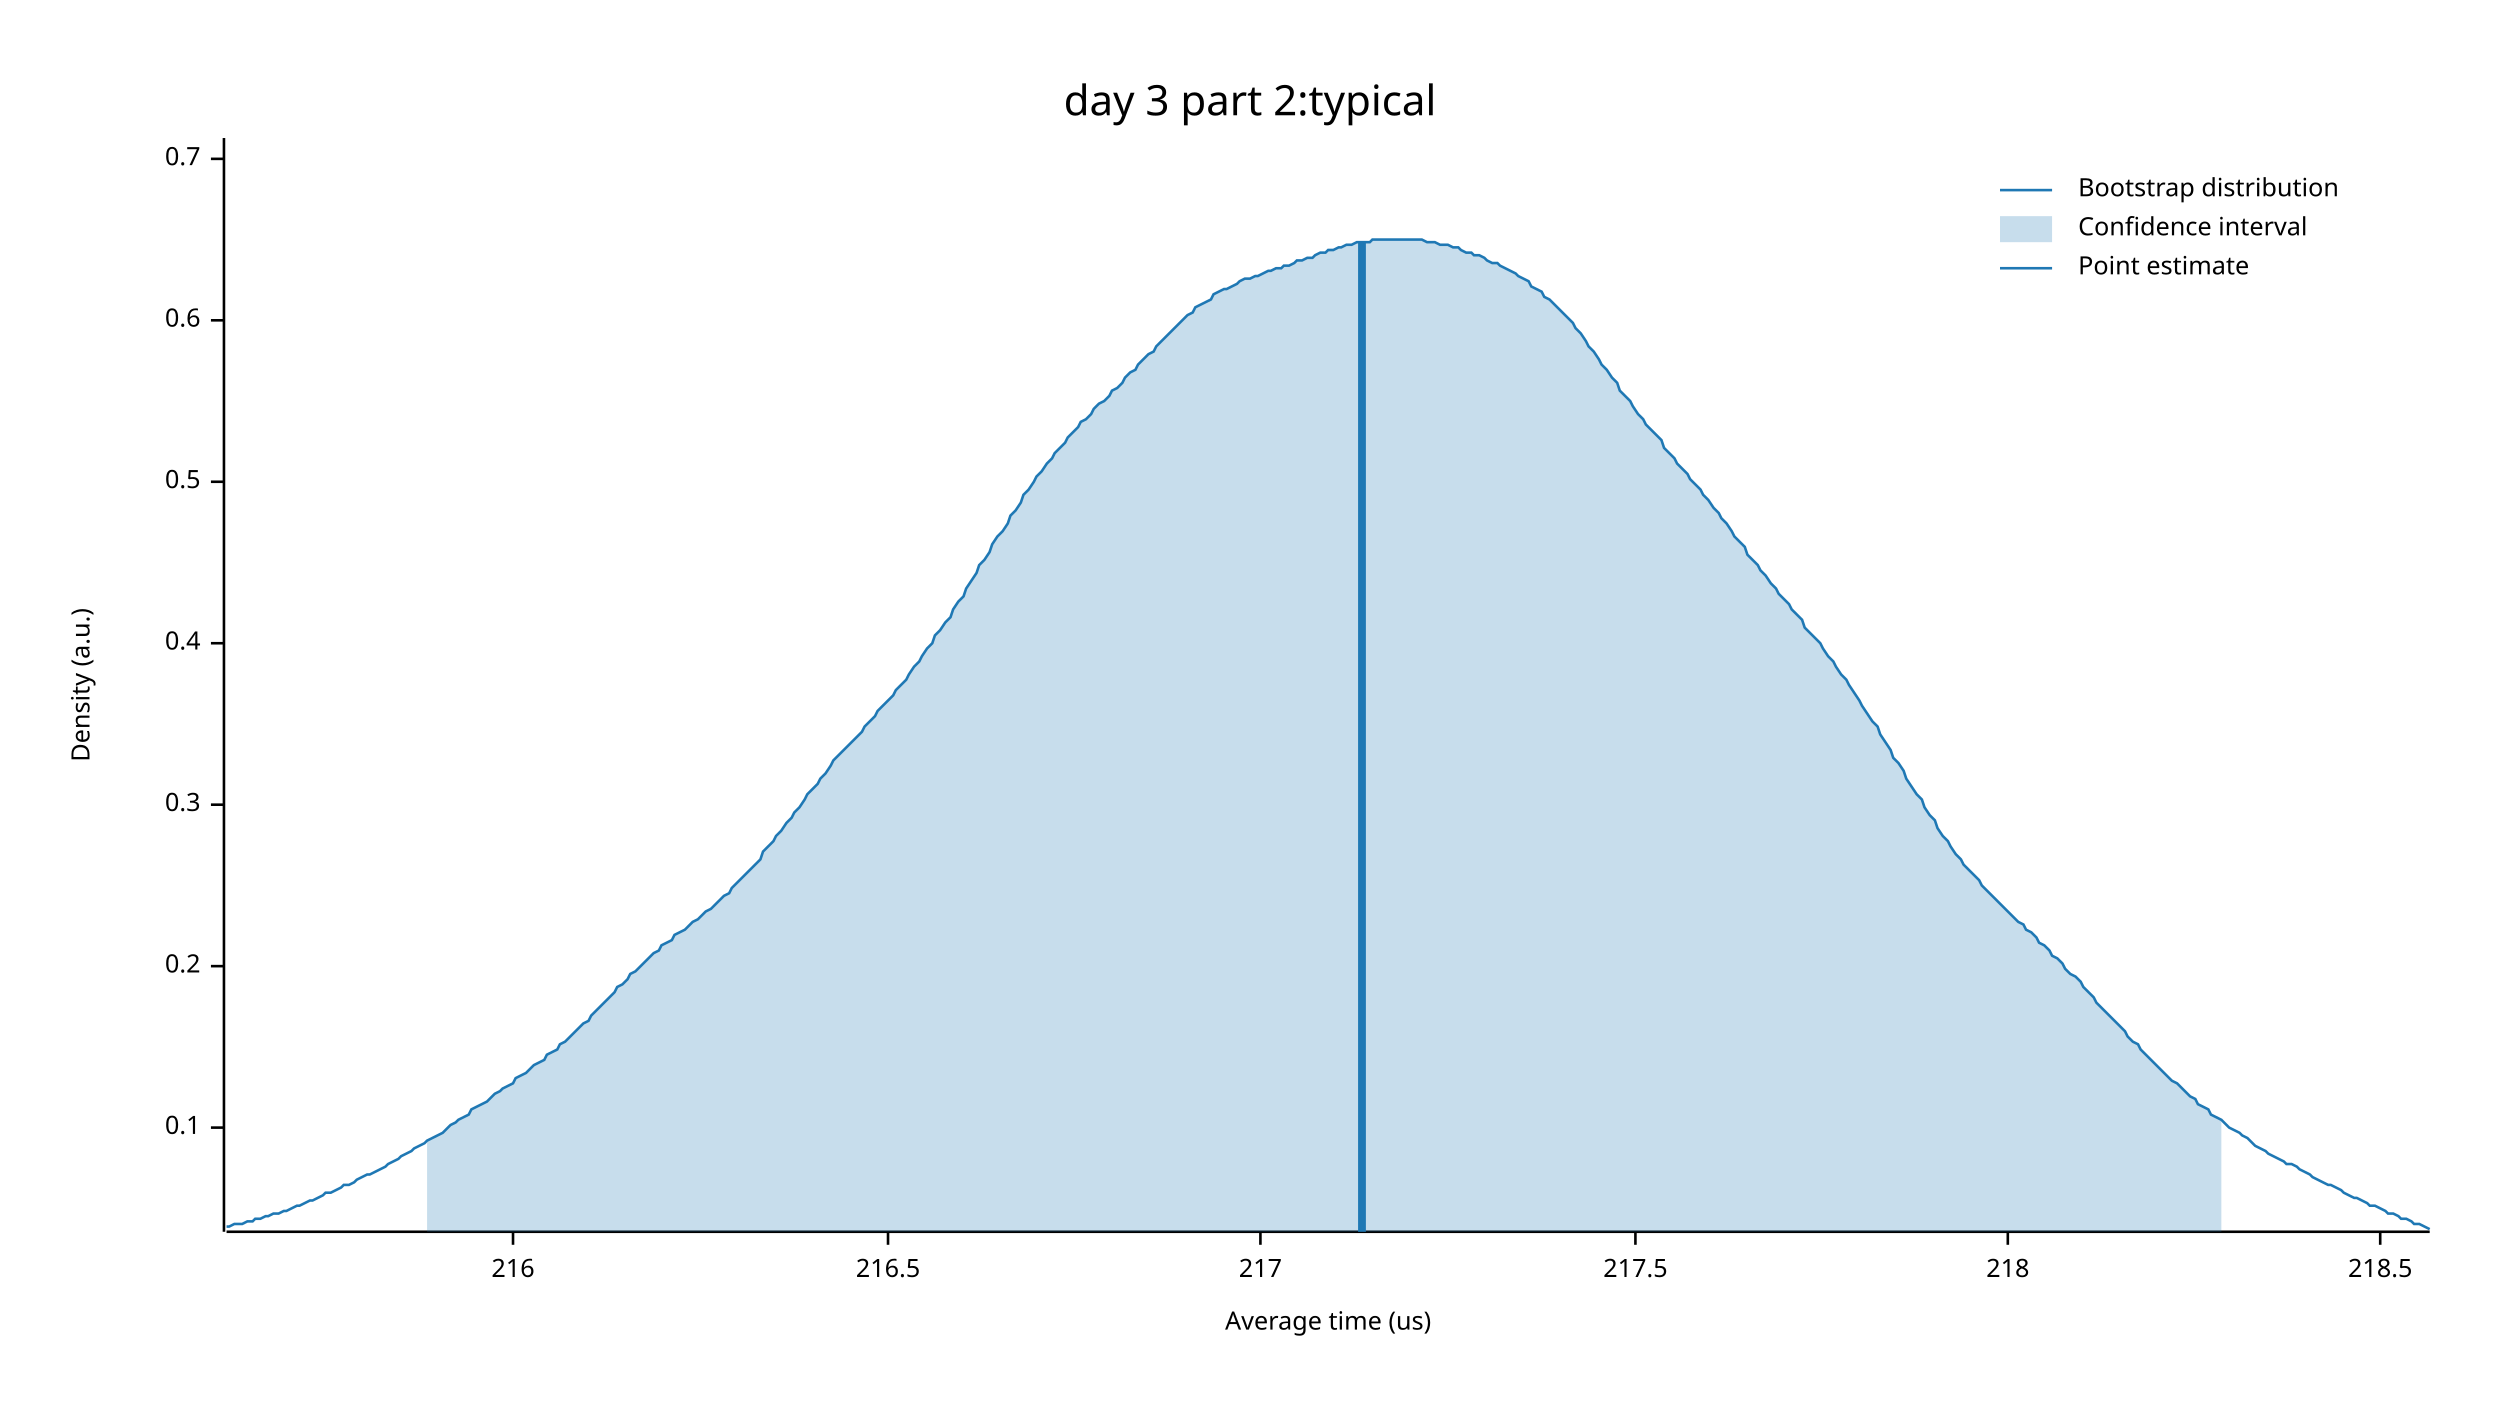
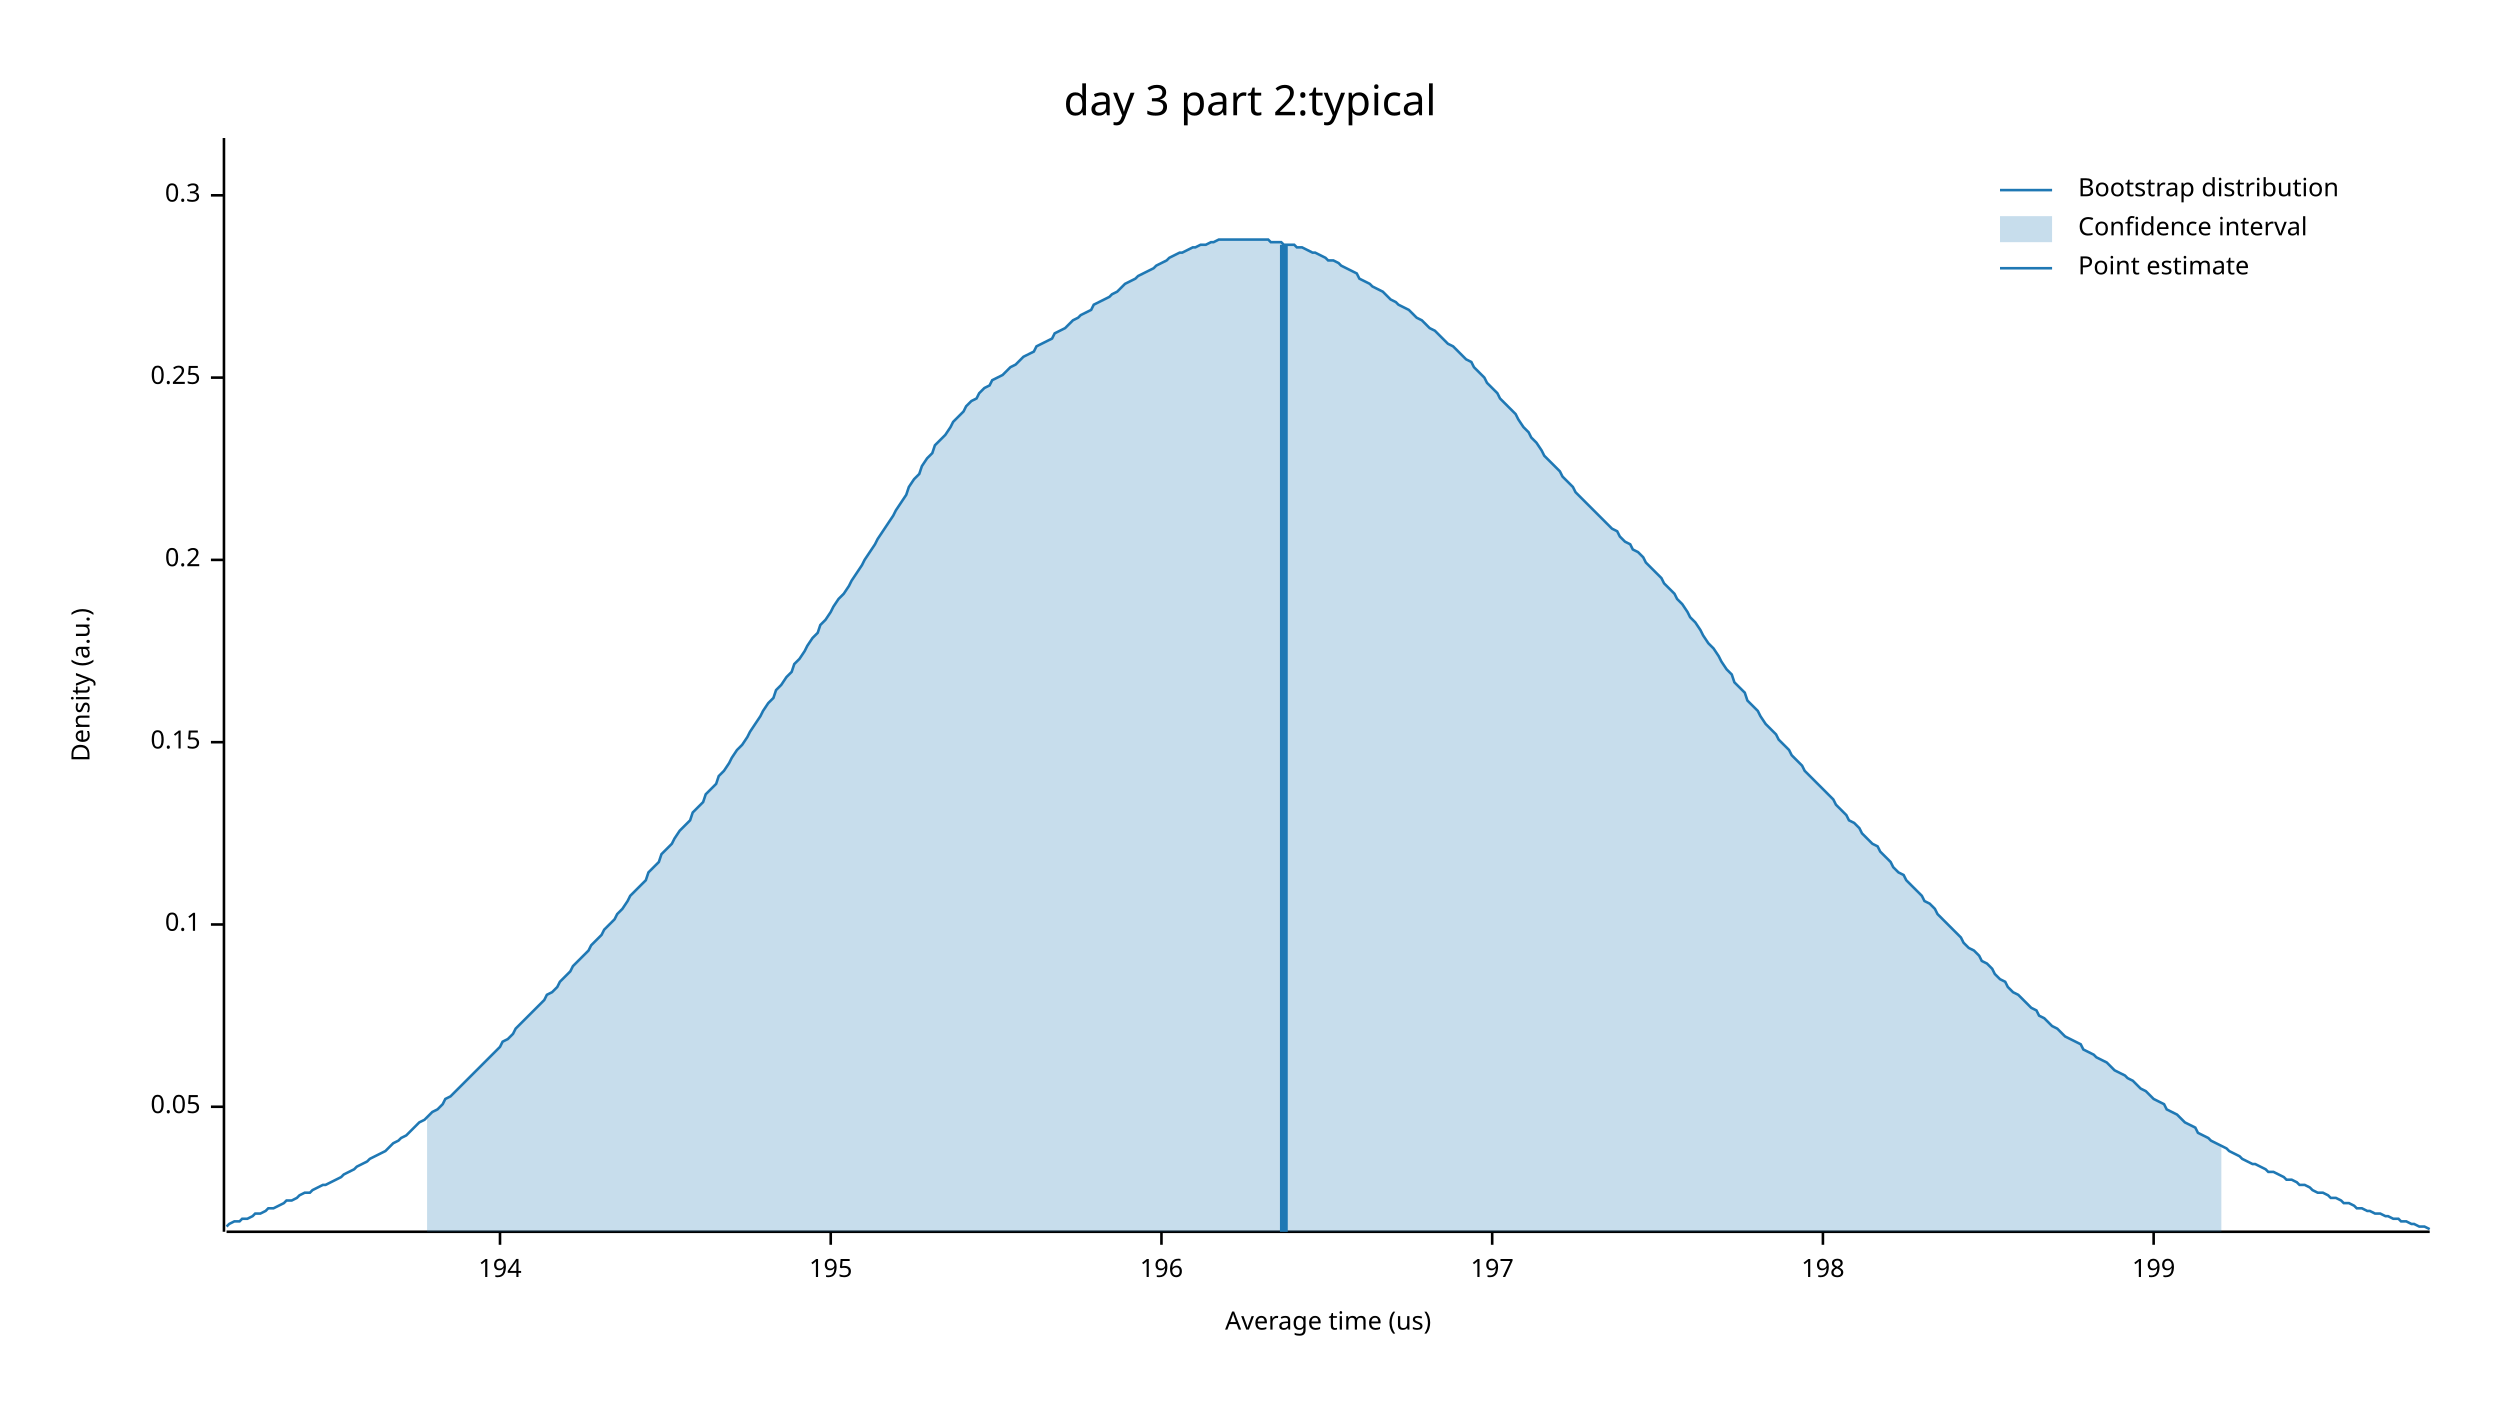
<svg xmlns="http://www.w3.org/2000/svg" width="960" height="540" viewBox="0 0 960 540">
  <text x="480" y="32" dy="0.76em" text-anchor="middle" font-family="sans-serif" font-size="16.129" opacity="1" fill="#000000">
day 3 part 2:typical
</text>
  <text x="27" y="263" dy="0.76em" text-anchor="middle" font-family="sans-serif" font-size="9.677" opacity="1" fill="#000000" transform="rotate(270, 27, 263)">
Density (a.u.)
</text>
  <text x="510" y="513" dy="-0.5ex" text-anchor="middle" font-family="sans-serif" font-size="9.677" opacity="1" fill="#000000">
Average time (us)
</text>
  <polyline fill="none" opacity="1" stroke="#000000" stroke-width="1" points="86,53 86,473 " />
-   <text x="77" y="433" dy="0.5ex" text-anchor="end" font-family="sans-serif" font-size="9.677" opacity="1" fill="#000000">
+   <text x="77" y="425" dy="0.5ex" text-anchor="end" font-family="sans-serif" font-size="9.677" opacity="1" fill="#000000">
+ 0.05
+ </text>
+   <polyline fill="none" opacity="1" stroke="#000000" stroke-width="1" points="81,425 86,425 " />
+   <text x="77" y="355" dy="0.5ex" text-anchor="end" font-family="sans-serif" font-size="9.677" opacity="1" fill="#000000">
0.1
</text>
-   <polyline fill="none" opacity="1" stroke="#000000" stroke-width="1" points="81,433 86,433 " />
-   <text x="77" y="371" dy="0.5ex" text-anchor="end" font-family="sans-serif" font-size="9.677" opacity="1" fill="#000000">
+   <polyline fill="none" opacity="1" stroke="#000000" stroke-width="1" points="81,355 86,355 " />
+   <text x="77" y="285" dy="0.5ex" text-anchor="end" font-family="sans-serif" font-size="9.677" opacity="1" fill="#000000">
+ 0.15
+ </text>
+   <polyline fill="none" opacity="1" stroke="#000000" stroke-width="1" points="81,285 86,285 " />
+   <text x="77" y="215" dy="0.5ex" text-anchor="end" font-family="sans-serif" font-size="9.677" opacity="1" fill="#000000">
0.2
</text>
-   <polyline fill="none" opacity="1" stroke="#000000" stroke-width="1" points="81,371 86,371 " />
-   <text x="77" y="309" dy="0.5ex" text-anchor="end" font-family="sans-serif" font-size="9.677" opacity="1" fill="#000000">
+   <polyline fill="none" opacity="1" stroke="#000000" stroke-width="1" points="81,215 86,215 " />
+   <text x="77" y="145" dy="0.5ex" text-anchor="end" font-family="sans-serif" font-size="9.677" opacity="1" fill="#000000">
+ 0.25
+ </text>
+   <polyline fill="none" opacity="1" stroke="#000000" stroke-width="1" points="81,145 86,145 " />
+   <text x="77" y="75" dy="0.5ex" text-anchor="end" font-family="sans-serif" font-size="9.677" opacity="1" fill="#000000">
0.3
</text>
-   <polyline fill="none" opacity="1" stroke="#000000" stroke-width="1" points="81,309 86,309 " />
-   <text x="77" y="247" dy="0.5ex" text-anchor="end" font-family="sans-serif" font-size="9.677" opacity="1" fill="#000000">
- 0.4
+   <polyline fill="none" opacity="1" stroke="#000000" stroke-width="1" points="81,75 86,75 " />
+   <polyline fill="none" opacity="1" stroke="#000000" stroke-width="1" points="87,473 933,473 " />
+   <text x="192" y="483" dy="0.76em" text-anchor="middle" font-family="sans-serif" font-size="9.677" opacity="1" fill="#000000">
+ 194
</text>
-   <polyline fill="none" opacity="1" stroke="#000000" stroke-width="1" points="81,247 86,247 " />
-   <text x="77" y="185" dy="0.5ex" text-anchor="end" font-family="sans-serif" font-size="9.677" opacity="1" fill="#000000">
- 0.5
+   <polyline fill="none" opacity="1" stroke="#000000" stroke-width="1" points="192,473 192,478 " />
+   <text x="319" y="483" dy="0.76em" text-anchor="middle" font-family="sans-serif" font-size="9.677" opacity="1" fill="#000000">
+ 195
</text>
-   <polyline fill="none" opacity="1" stroke="#000000" stroke-width="1" points="81,185 86,185 " />
-   <text x="77" y="123" dy="0.5ex" text-anchor="end" font-family="sans-serif" font-size="9.677" opacity="1" fill="#000000">
- 0.6
+   <polyline fill="none" opacity="1" stroke="#000000" stroke-width="1" points="319,473 319,478 " />
+   <text x="446" y="483" dy="0.76em" text-anchor="middle" font-family="sans-serif" font-size="9.677" opacity="1" fill="#000000">
+ 196
</text>
-   <polyline fill="none" opacity="1" stroke="#000000" stroke-width="1" points="81,123 86,123 " />
-   <text x="77" y="61" dy="0.5ex" text-anchor="end" font-family="sans-serif" font-size="9.677" opacity="1" fill="#000000">
- 0.7
+   <polyline fill="none" opacity="1" stroke="#000000" stroke-width="1" points="446,473 446,478 " />
+   <text x="573" y="483" dy="0.76em" text-anchor="middle" font-family="sans-serif" font-size="9.677" opacity="1" fill="#000000">
+ 197
</text>
-   <polyline fill="none" opacity="1" stroke="#000000" stroke-width="1" points="81,61 86,61 " />
-   <polyline fill="none" opacity="1" stroke="#000000" stroke-width="1" points="87,473 933,473 " />
-   <text x="197" y="483" dy="0.76em" text-anchor="middle" font-family="sans-serif" font-size="9.677" opacity="1" fill="#000000">
- 216
+   <polyline fill="none" opacity="1" stroke="#000000" stroke-width="1" points="573,473 573,478 " />
+   <text x="700" y="483" dy="0.76em" text-anchor="middle" font-family="sans-serif" font-size="9.677" opacity="1" fill="#000000">
+ 198
</text>
-   <polyline fill="none" opacity="1" stroke="#000000" stroke-width="1" points="197,473 197,478 " />
-   <text x="341" y="483" dy="0.76em" text-anchor="middle" font-family="sans-serif" font-size="9.677" opacity="1" fill="#000000">
- 216.5
+   <polyline fill="none" opacity="1" stroke="#000000" stroke-width="1" points="700,473 700,478 " />
+   <text x="827" y="483" dy="0.76em" text-anchor="middle" font-family="sans-serif" font-size="9.677" opacity="1" fill="#000000">
+ 199
</text>
-   <polyline fill="none" opacity="1" stroke="#000000" stroke-width="1" points="341,473 341,478 " />
-   <text x="484" y="483" dy="0.76em" text-anchor="middle" font-family="sans-serif" font-size="9.677" opacity="1" fill="#000000">
- 217
- </text>
-   <polyline fill="none" opacity="1" stroke="#000000" stroke-width="1" points="484,473 484,478 " />
-   <text x="628" y="483" dy="0.76em" text-anchor="middle" font-family="sans-serif" font-size="9.677" opacity="1" fill="#000000">
- 217.5
- </text>
-   <polyline fill="none" opacity="1" stroke="#000000" stroke-width="1" points="628,473 628,478 " />
-   <text x="771" y="483" dy="0.76em" text-anchor="middle" font-family="sans-serif" font-size="9.677" opacity="1" fill="#000000">
- 218
- </text>
-   <polyline fill="none" opacity="1" stroke="#000000" stroke-width="1" points="771,473 771,478 " />
-   <text x="914" y="483" dy="0.76em" text-anchor="middle" font-family="sans-serif" font-size="9.677" opacity="1" fill="#000000">
- 218.5
- </text>
-   <polyline fill="none" opacity="1" stroke="#000000" stroke-width="1" points="914,473 914,478 " />
-   <polyline fill="none" opacity="1" stroke="#1F78B4" stroke-width="1" points="87,471 88,471 90,470 92,470 93,470 95,469 97,469 98,468 100,468 102,467 103,467 105,466 107,466 109,465 110,465 112,464 114,463 115,463 117,462 119,461 120,461 122,460 124,459 125,458 127,458 129,457 131,456 132,455 134,455 136,454 137,453 139,452 141,451 142,451 144,450 146,449 148,448 149,447 151,446 153,445 154,444 156,443 158,442 159,441 161,440 163,439 164,438 166,437 168,436 170,435 171,434 173,432 175,431 176,430 178,429 180,428 181,426 183,425 185,424 187,423 188,422 190,420 192,419 193,418 195,417 197,416 198,414 200,413 202,412 203,411 205,409 207,408 209,407 210,405 212,404 214,403 215,401 217,400 219,398 220,397 222,395 224,393 226,392 227,390 229,388 231,386 232,385 234,383 236,381 237,379 239,378 241,376 242,374 244,373 246,371 248,369 249,368 251,366 253,365 254,363 256,362 258,361 259,359 261,358 263,357 265,355 266,354 268,353 270,351 271,350 273,349 275,347 276,346 278,344 280,343 281,341 283,339 285,337 287,335 288,334 290,332 292,330 293,327 295,325 297,323 298,321 300,319 302,316 304,314 305,312 307,310 309,307 310,305 312,303 314,301 315,299 317,297 319,294 320,292 322,290 324,288 326,286 327,285 329,283 331,281 332,279 334,277 336,275 337,273 339,271 341,269 343,267 344,265 346,263 348,261 349,259 351,256 353,254 354,252 356,249 358,247 359,244 361,242 363,239 365,237 366,234 368,231 370,229 371,226 373,223 375,220 376,217 378,215 380,212 381,209 383,206 385,204 387,201 388,198 390,196 392,193 393,190 395,188 397,185 398,183 400,181 402,178 404,176 405,174 407,172 409,170 410,168 412,166 414,164 415,162 417,161 419,159 420,157 422,155 424,154 426,152 427,150 429,149 431,147 432,145 434,143 436,142 437,140 439,138 441,136 443,135 444,133 446,131 448,129 449,128 451,126 453,124 454,123 456,121 458,120 459,118 461,117 463,116 465,115 466,113 468,112 470,111 471,111 473,110 475,109 476,108 478,107 480,107 482,106 483,106 485,105 487,104 488,104 490,103 492,103 493,102 495,102 497,101 498,100 500,100 502,99 504,99 505,98 507,97 509,97 510,96 512,96 514,95 515,95 517,94 519,94 521,93 522,93 524,93 526,93 527,92 529,92 531,92 532,92 534,92 536,92 537,92 539,92 541,92 543,92 544,92 546,92 548,93 549,93 551,93 553,94 554,94 556,94 558,95 560,95 561,96 563,97 565,97 566,98 568,98 570,99 571,100 573,101 575,101 576,102 578,103 580,104 582,105 583,106 585,107 587,108 588,110 590,111 592,112 593,114 595,115 597,117 599,119 600,120 602,122 604,124 605,126 607,128 609,131 610,133 612,135 614,138 615,140 617,142 619,145 621,147 622,150 624,152 626,154 627,156 629,159 631,161 632,163 634,165 636,167 638,169 639,172 641,174 643,176 644,178 646,180 648,182 649,184 651,186 653,188 654,190 656,192 658,195 660,197 661,199 663,201 665,204 666,206 668,208 670,210 671,213 673,215 675,217 676,219 678,221 680,224 682,226 683,228 685,230 687,232 688,234 690,236 692,238 693,241 695,243 697,245 699,247 700,249 702,252 704,254 705,256 707,259 709,261 710,263 712,266 714,269 715,271 717,274 719,277 721,279 722,282 724,285 726,288 727,291 729,293 731,296 732,299 734,302 736,305 738,307 739,310 741,313 743,315 744,318 746,321 748,323 749,325 751,328 753,330 754,332 756,334 758,336 760,338 761,340 763,342 765,344 766,345 768,347 770,349 771,350 773,352 775,354 777,355 778,357 780,358 782,360 783,362 785,363 787,365 788,367 790,368 792,370 793,372 795,374 797,375 799,377 800,379 802,381 804,383 805,385 807,387 809,389 810,390 812,392 814,394 816,396 817,398 819,400 821,401 822,403 824,405 826,407 827,408 829,410 831,412 832,413 834,415 836,416 838,418 839,419 841,421 843,422 844,424 846,425 848,426 849,428 851,429 853,430 855,432 856,433 858,434 860,435 861,436 863,437 865,439 866,440 868,441 870,442 871,443 873,444 875,445 877,446 878,447 880,447 882,448 883,449 885,450 887,451 888,452 890,453 892,454 894,455 895,455 897,456 899,457 900,458 902,459 904,460 905,460 907,461 909,462 910,463 912,463 914,464 916,465 917,466 919,466 921,467 922,468 924,468 926,469 927,470 929,470 931,471 933,472 " />
-   <polygon opacity="0.25" fill="#1F78B4" points="164,438 166,437 168,436 170,435 171,434 173,432 175,431 176,430 178,429 180,428 181,426 183,425 185,424 187,423 188,422 190,420 192,419 193,418 195,417 197,416 198,414 200,413 202,412 203,411 205,409 207,408 209,407 210,405 212,404 214,403 215,401 217,400 219,398 220,397 222,395 224,393 226,392 227,390 229,388 231,386 232,385 234,383 236,381 237,379 239,378 241,376 242,374 244,373 246,371 248,369 249,368 251,366 253,365 254,363 256,362 258,361 259,359 261,358 263,357 265,355 266,354 268,353 270,351 271,350 273,349 275,347 276,346 278,344 280,343 281,341 283,339 285,337 287,335 288,334 290,332 292,330 293,327 295,325 297,323 298,321 300,319 302,316 304,314 305,312 307,310 309,307 310,305 312,303 314,301 315,299 317,297 319,294 320,292 322,290 324,288 326,286 327,285 329,283 331,281 332,279 334,277 336,275 337,273 339,271 341,269 343,267 344,265 346,263 348,261 349,259 351,256 353,254 354,252 356,249 358,247 359,244 361,242 363,239 365,237 366,234 368,231 370,229 371,226 373,223 375,220 376,217 378,215 380,212 381,209 383,206 385,204 387,201 388,198 390,196 392,193 393,190 395,188 397,185 398,183 400,181 402,178 404,176 405,174 407,172 409,170 410,168 412,166 414,164 415,162 417,161 419,159 420,157 422,155 424,154 426,152 427,150 429,149 431,147 432,145 434,143 436,142 437,140 439,138 441,136 443,135 444,133 446,131 448,129 449,128 451,126 453,124 454,123 456,121 458,120 459,118 461,117 463,116 465,115 466,113 468,112 470,111 471,111 473,110 475,109 476,108 478,107 480,107 482,106 483,106 485,105 487,104 488,104 490,103 492,103 493,102 495,102 497,101 498,100 500,100 502,99 504,99 505,98 507,97 509,97 510,96 512,96 514,95 515,95 517,94 519,94 521,93 522,93 524,93 526,93 527,92 529,92 531,92 532,92 534,92 536,92 537,92 539,92 541,92 543,92 544,92 546,92 548,93 549,93 551,93 553,94 554,94 556,94 558,95 560,95 561,96 563,97 565,97 566,98 568,98 570,99 571,100 573,101 575,101 576,102 578,103 580,104 582,105 583,106 585,107 587,108 588,110 590,111 592,112 593,114 595,115 597,117 599,119 600,120 602,122 604,124 605,126 607,128 609,131 610,133 612,135 614,138 615,140 617,142 619,145 621,147 622,150 624,152 626,154 627,156 629,159 631,161 632,163 634,165 636,167 638,169 639,172 641,174 643,176 644,178 646,180 648,182 649,184 651,186 653,188 654,190 656,192 658,195 660,197 661,199 663,201 665,204 666,206 668,208 670,210 671,213 673,215 675,217 676,219 678,221 680,224 682,226 683,228 685,230 687,232 688,234 690,236 692,238 693,241 695,243 697,245 699,247 700,249 702,252 704,254 705,256 707,259 709,261 710,263 712,266 714,269 715,271 717,274 719,277 721,279 722,282 724,285 726,288 727,291 729,293 731,296 732,299 734,302 736,305 738,307 739,310 741,313 743,315 744,318 746,321 748,323 749,325 751,328 753,330 754,332 756,334 758,336 760,338 761,340 763,342 765,344 766,345 768,347 770,349 771,350 773,352 775,354 777,355 778,357 780,358 782,360 783,362 785,363 787,365 788,367 790,368 792,370 793,372 795,374 797,375 799,377 800,379 802,381 804,383 805,385 807,387 809,389 810,390 812,392 814,394 816,396 817,398 819,400 821,401 822,403 824,405 826,407 827,408 829,410 831,412 832,413 834,415 836,416 838,418 839,419 841,421 843,422 844,424 846,425 848,426 849,428 851,429 853,430 853,473 164,473 " />
-   <polyline fill="none" opacity="1" stroke="#1F78B4" stroke-width="3" points="523,473 523,93 " />
+   <polyline fill="none" opacity="1" stroke="#000000" stroke-width="1" points="827,473 827,478 " />
+   <polyline fill="none" opacity="1" stroke="#1F78B4" stroke-width="1" points="87,471 88,470 90,469 92,469 93,468 95,468 97,467 98,466 100,466 102,465 103,464 105,464 107,463 109,462 110,461 112,461 114,460 115,459 117,458 119,458 120,457 122,456 124,455 125,455 127,454 129,453 131,452 132,451 134,450 136,449 137,448 139,447 141,446 142,445 144,444 146,443 148,442 149,441 151,439 153,438 154,437 156,436 158,434 159,433 161,431 163,430 164,429 166,427 168,426 170,424 171,422 173,421 175,419 176,418 178,416 180,414 181,413 183,411 185,409 187,407 188,406 190,404 192,402 193,400 195,399 197,397 198,395 200,393 202,391 203,390 205,388 207,386 209,384 210,382 212,381 214,379 215,377 217,375 219,373 220,371 222,369 224,367 226,365 227,363 229,361 231,359 232,357 234,355 236,353 237,351 239,349 241,346 242,344 244,342 246,340 248,338 249,335 251,333 253,331 254,328 256,326 258,324 259,322 261,319 263,317 265,315 266,312 268,310 270,308 271,305 273,303 275,301 276,298 278,296 280,293 281,291 283,288 285,286 287,283 288,281 290,278 292,275 293,273 295,270 297,268 298,265 300,263 302,260 304,258 305,255 307,253 309,250 310,248 312,245 314,243 315,240 317,238 319,235 320,233 322,230 324,228 326,225 327,223 329,220 331,217 332,215 334,212 336,209 337,207 339,204 341,201 343,198 344,196 346,193 348,190 349,187 351,184 353,182 354,179 356,176 358,174 359,171 361,169 363,167 365,164 366,162 368,160 370,158 371,156 373,154 375,153 376,151 378,149 380,148 381,146 383,145 385,144 387,142 388,141 390,140 392,138 393,137 395,136 397,135 398,133 400,132 402,131 404,130 405,128 407,127 409,126 410,125 412,123 414,122 415,121 417,120 419,119 420,117 422,116 424,115 426,114 427,113 429,112 431,110 432,109 434,108 436,107 437,106 439,105 441,104 443,103 444,102 446,101 448,100 449,99 451,98 453,97 454,97 456,96 458,95 459,95 461,94 463,94 465,93 466,93 468,92 470,92 471,92 473,92 475,92 476,92 478,92 480,92 482,92 483,92 485,92 487,92 488,93 490,93 492,93 493,94 495,94 497,94 498,95 500,95 502,96 504,97 505,97 507,98 509,99 510,100 512,100 514,101 515,102 517,103 519,104 521,105 522,107 524,108 526,109 527,110 529,111 531,112 532,113 534,115 536,116 537,117 539,118 541,119 543,121 544,122 546,123 548,125 549,126 551,127 553,129 554,130 556,132 558,133 560,135 561,136 563,138 565,139 566,141 568,143 570,145 571,147 573,149 575,151 576,153 578,155 580,157 582,159 583,161 585,164 587,166 588,168 590,170 592,173 593,175 595,177 597,179 599,181 600,183 602,185 604,187 605,189 607,191 609,193 610,194 612,196 614,198 615,199 617,201 619,203 621,204 622,206 624,208 626,209 627,211 629,212 631,214 632,216 634,218 636,220 638,222 639,224 641,226 643,228 644,230 646,232 648,235 649,237 651,239 653,242 654,244 656,247 658,249 660,252 661,254 663,257 665,259 666,262 668,264 670,266 671,269 673,271 675,273 676,275 678,278 680,280 682,282 683,284 685,286 687,288 688,290 690,292 692,294 693,296 695,298 697,300 699,302 700,303 702,305 704,307 705,309 707,311 709,313 710,315 712,316 714,318 715,320 717,322 719,324 721,325 722,327 724,329 726,331 727,333 729,335 731,336 732,338 734,340 736,342 738,344 739,346 741,347 743,349 744,351 746,353 748,355 749,356 751,358 753,360 754,362 756,364 758,365 760,367 761,369 763,370 765,372 766,374 768,376 770,377 771,379 773,381 775,382 777,384 778,385 780,387 782,388 783,390 785,391 787,393 788,394 790,395 792,397 793,398 795,399 797,400 799,401 800,403 802,404 804,405 805,406 807,407 809,408 810,409 812,411 814,412 816,413 817,414 819,415 821,417 822,418 824,419 826,421 827,422 829,423 831,424 832,426 834,427 836,428 838,430 839,431 841,432 843,433 844,435 846,436 848,437 849,438 851,439 853,440 855,441 856,442 858,443 860,444 861,445 863,446 865,447 866,447 868,448 870,449 871,450 873,450 875,451 877,452 878,453 880,453 882,454 883,455 885,455 887,456 888,457 890,458 892,458 894,459 895,460 897,460 899,461 900,462 902,462 904,463 905,464 907,464 909,465 910,465 912,466 914,466 916,467 917,467 919,468 921,468 922,469 924,469 926,470 927,470 929,471 931,471 933,472 " />
+   <polygon opacity="0.25" fill="#1F78B4" points="164,429 166,427 168,426 170,424 171,422 173,421 175,419 176,418 178,416 180,414 181,413 183,411 185,409 187,407 188,406 190,404 192,402 193,400 195,399 197,397 198,395 200,393 202,391 203,390 205,388 207,386 209,384 210,382 212,381 214,379 215,377 217,375 219,373 220,371 222,369 224,367 226,365 227,363 229,361 231,359 232,357 234,355 236,353 237,351 239,349 241,346 242,344 244,342 246,340 248,338 249,335 251,333 253,331 254,328 256,326 258,324 259,322 261,319 263,317 265,315 266,312 268,310 270,308 271,305 273,303 275,301 276,298 278,296 280,293 281,291 283,288 285,286 287,283 288,281 290,278 292,275 293,273 295,270 297,268 298,265 300,263 302,260 304,258 305,255 307,253 309,250 310,248 312,245 314,243 315,240 317,238 319,235 320,233 322,230 324,228 326,225 327,223 329,220 331,217 332,215 334,212 336,209 337,207 339,204 341,201 343,198 344,196 346,193 348,190 349,187 351,184 353,182 354,179 356,176 358,174 359,171 361,169 363,167 365,164 366,162 368,160 370,158 371,156 373,154 375,153 376,151 378,149 380,148 381,146 383,145 385,144 387,142 388,141 390,140 392,138 393,137 395,136 397,135 398,133 400,132 402,131 404,130 405,128 407,127 409,126 410,125 412,123 414,122 415,121 417,120 419,119 420,117 422,116 424,115 426,114 427,113 429,112 431,110 432,109 434,108 436,107 437,106 439,105 441,104 443,103 444,102 446,101 448,100 449,99 451,98 453,97 454,97 456,96 458,95 459,95 461,94 463,94 465,93 466,93 468,92 470,92 471,92 473,92 475,92 476,92 478,92 480,92 482,92 483,92 485,92 487,92 488,93 490,93 492,93 493,94 495,94 497,94 498,95 500,95 502,96 504,97 505,97 507,98 509,99 510,100 512,100 514,101 515,102 517,103 519,104 521,105 522,107 524,108 526,109 527,110 529,111 531,112 532,113 534,115 536,116 537,117 539,118 541,119 543,121 544,122 546,123 548,125 549,126 551,127 553,129 554,130 556,132 558,133 560,135 561,136 563,138 565,139 566,141 568,143 570,145 571,147 573,149 575,151 576,153 578,155 580,157 582,159 583,161 585,164 587,166 588,168 590,170 592,173 593,175 595,177 597,179 599,181 600,183 602,185 604,187 605,189 607,191 609,193 610,194 612,196 614,198 615,199 617,201 619,203 621,204 622,206 624,208 626,209 627,211 629,212 631,214 632,216 634,218 636,220 638,222 639,224 641,226 643,228 644,230 646,232 648,235 649,237 651,239 653,242 654,244 656,247 658,249 660,252 661,254 663,257 665,259 666,262 668,264 670,266 671,269 673,271 675,273 676,275 678,278 680,280 682,282 683,284 685,286 687,288 688,290 690,292 692,294 693,296 695,298 697,300 699,302 700,303 702,305 704,307 705,309 707,311 709,313 710,315 712,316 714,318 715,320 717,322 719,324 721,325 722,327 724,329 726,331 727,333 729,335 731,336 732,338 734,340 736,342 738,344 739,346 741,347 743,349 744,351 746,353 748,355 749,356 751,358 753,360 754,362 756,364 758,365 760,367 761,369 763,370 765,372 766,374 768,376 770,377 771,379 773,381 775,382 777,384 778,385 780,387 782,388 783,390 785,391 787,393 788,394 790,395 792,397 793,398 795,399 797,400 799,401 800,403 802,404 804,405 805,406 807,407 809,408 810,409 812,411 814,412 816,413 817,414 819,415 821,417 822,418 824,419 826,421 827,422 829,423 831,424 832,426 834,427 836,428 838,430 839,431 841,432 843,433 844,435 846,436 848,437 849,438 851,439 853,440 853,473 164,473 " />
+   <polyline fill="none" opacity="1" stroke="#1F78B4" stroke-width="3" points="493,473 493,94 " />
  <text x="798" y="68" dy="0.76em" text-anchor="start" font-family="sans-serif" font-size="9.677" opacity="1" fill="#000000">
Bootstrap distribution
</text>
  <text x="798" y="83" dy="0.76em" text-anchor="start" font-family="sans-serif" font-size="9.677" opacity="1" fill="#000000">
Confidence interval
</text>
  <text x="798" y="98" dy="0.76em" text-anchor="start" font-family="sans-serif" font-size="9.677" opacity="1" fill="#000000">
Point estimate
</text>
  <polyline fill="none" opacity="1" stroke="#1F78B4" stroke-width="1" points="768,73 788,73 " />
  <rect x="768" y="83" width="20" height="10" opacity="0.25" fill="#1F78B4" stroke="none" />
  <polyline fill="none" opacity="1" stroke="#1F78B4" stroke-width="1" points="768,103 788,103 " />
</svg>
